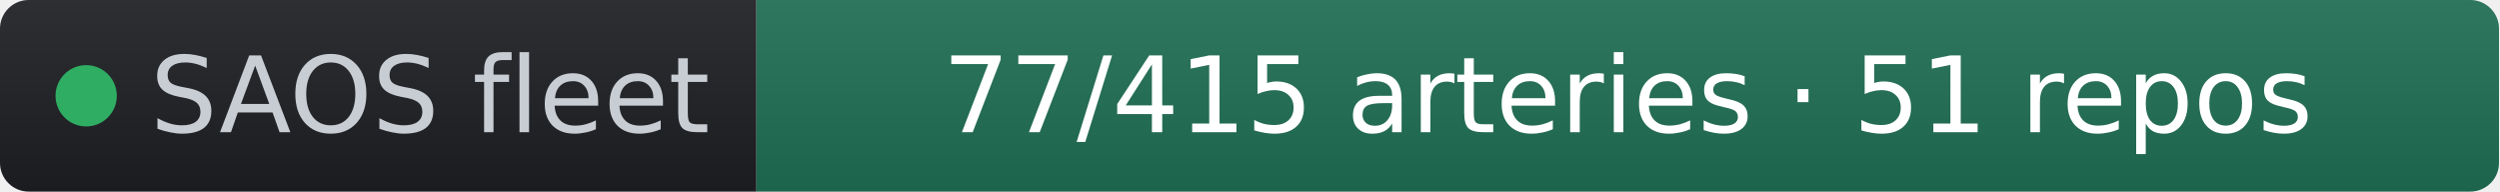
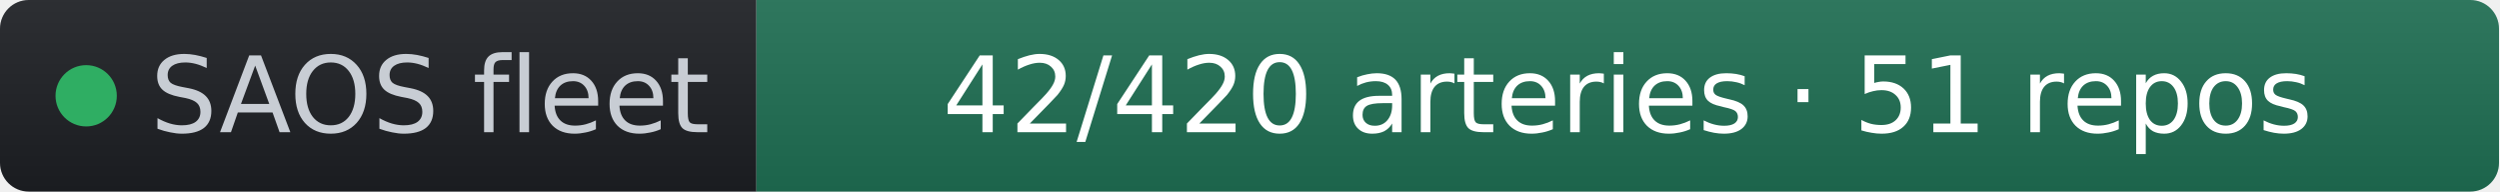
- <svg xmlns="http://www.w3.org/2000/svg" width="261" height="20" role="img" aria-label="SAOS fleet: 77/415 arteries · 51 repos" viewBox="0 0 261 20" font-family="Verdana,Geneva,DejaVu Sans,sans-serif">
+ <svg xmlns="http://www.w3.org/2000/svg" width="261" height="20" role="img" aria-label="SAOS fleet: 42/420 arteries · 51 repos" viewBox="0 0 261 20" font-family="Verdana,Geneva,DejaVu Sans,sans-serif">
  <linearGradient id="s" x2="0" y2="100%">
    <stop offset="0" stop-color="#bbb" stop-opacity=".1" />
    <stop offset="1" stop-opacity=".1" />
  </linearGradient>
  <clipPath id="r">
    <rect width="261" height="20" rx="3" fill="#fff" />
  </clipPath>
  <g clip-path="url(#r)">
    <rect width="79" height="20" fill="#1d1f24" />
    <rect x="79" width="182" height="20" fill="#1f6f54" />
    <rect width="261" height="20" fill="url(#s)" />
  </g>
  <g fill="#fff" text-anchor="middle" font-size="11">
    <circle cx="9" cy="10" r="3.2" fill="#2fae63" />
    <text x="15.7" y="13.8" fill="#c8cdd4" text-anchor="start">SAOS fleet</text>
-     <text x="170" y="13.8" fill="#ffffff">77/415 arteries · 51 repos</text>
+     <text x="170" y="13.8" fill="#ffffff">42/420 arteries · 51 repos</text>
  </g>
</svg>
